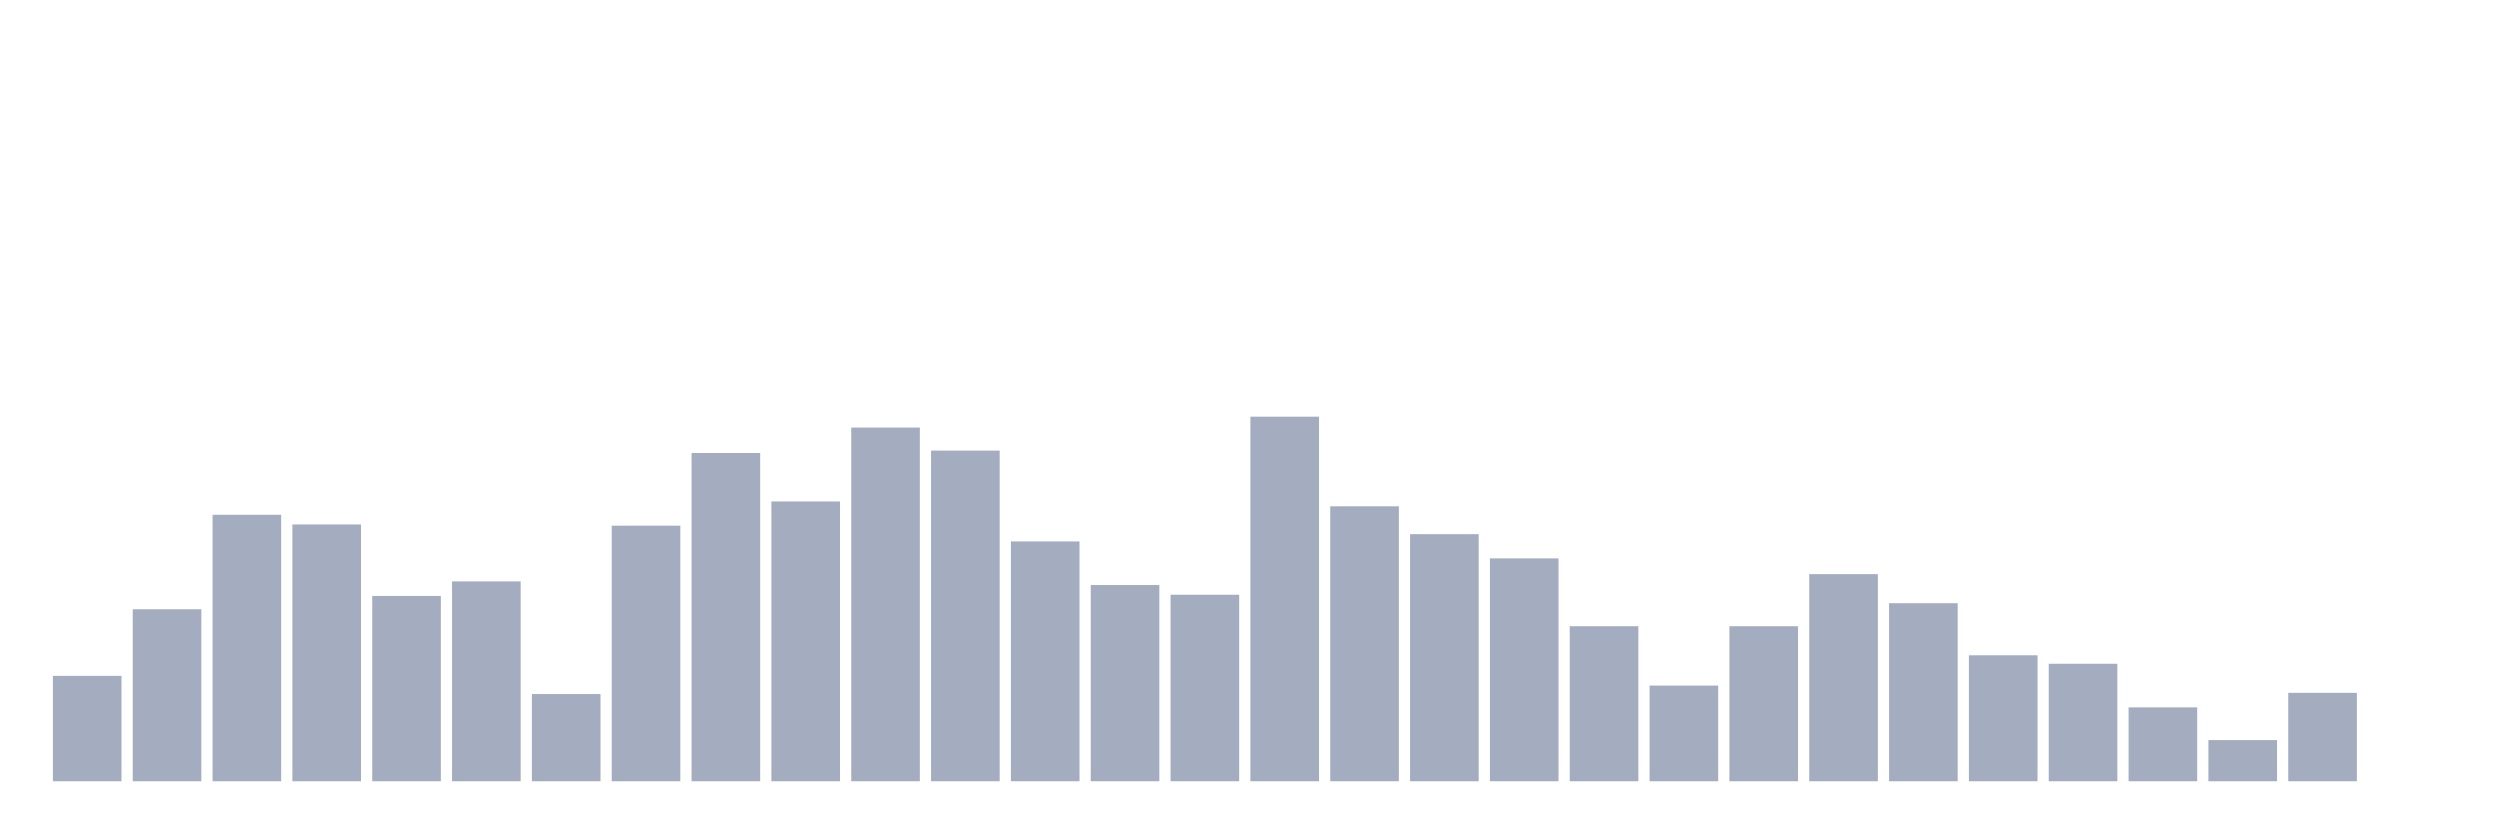
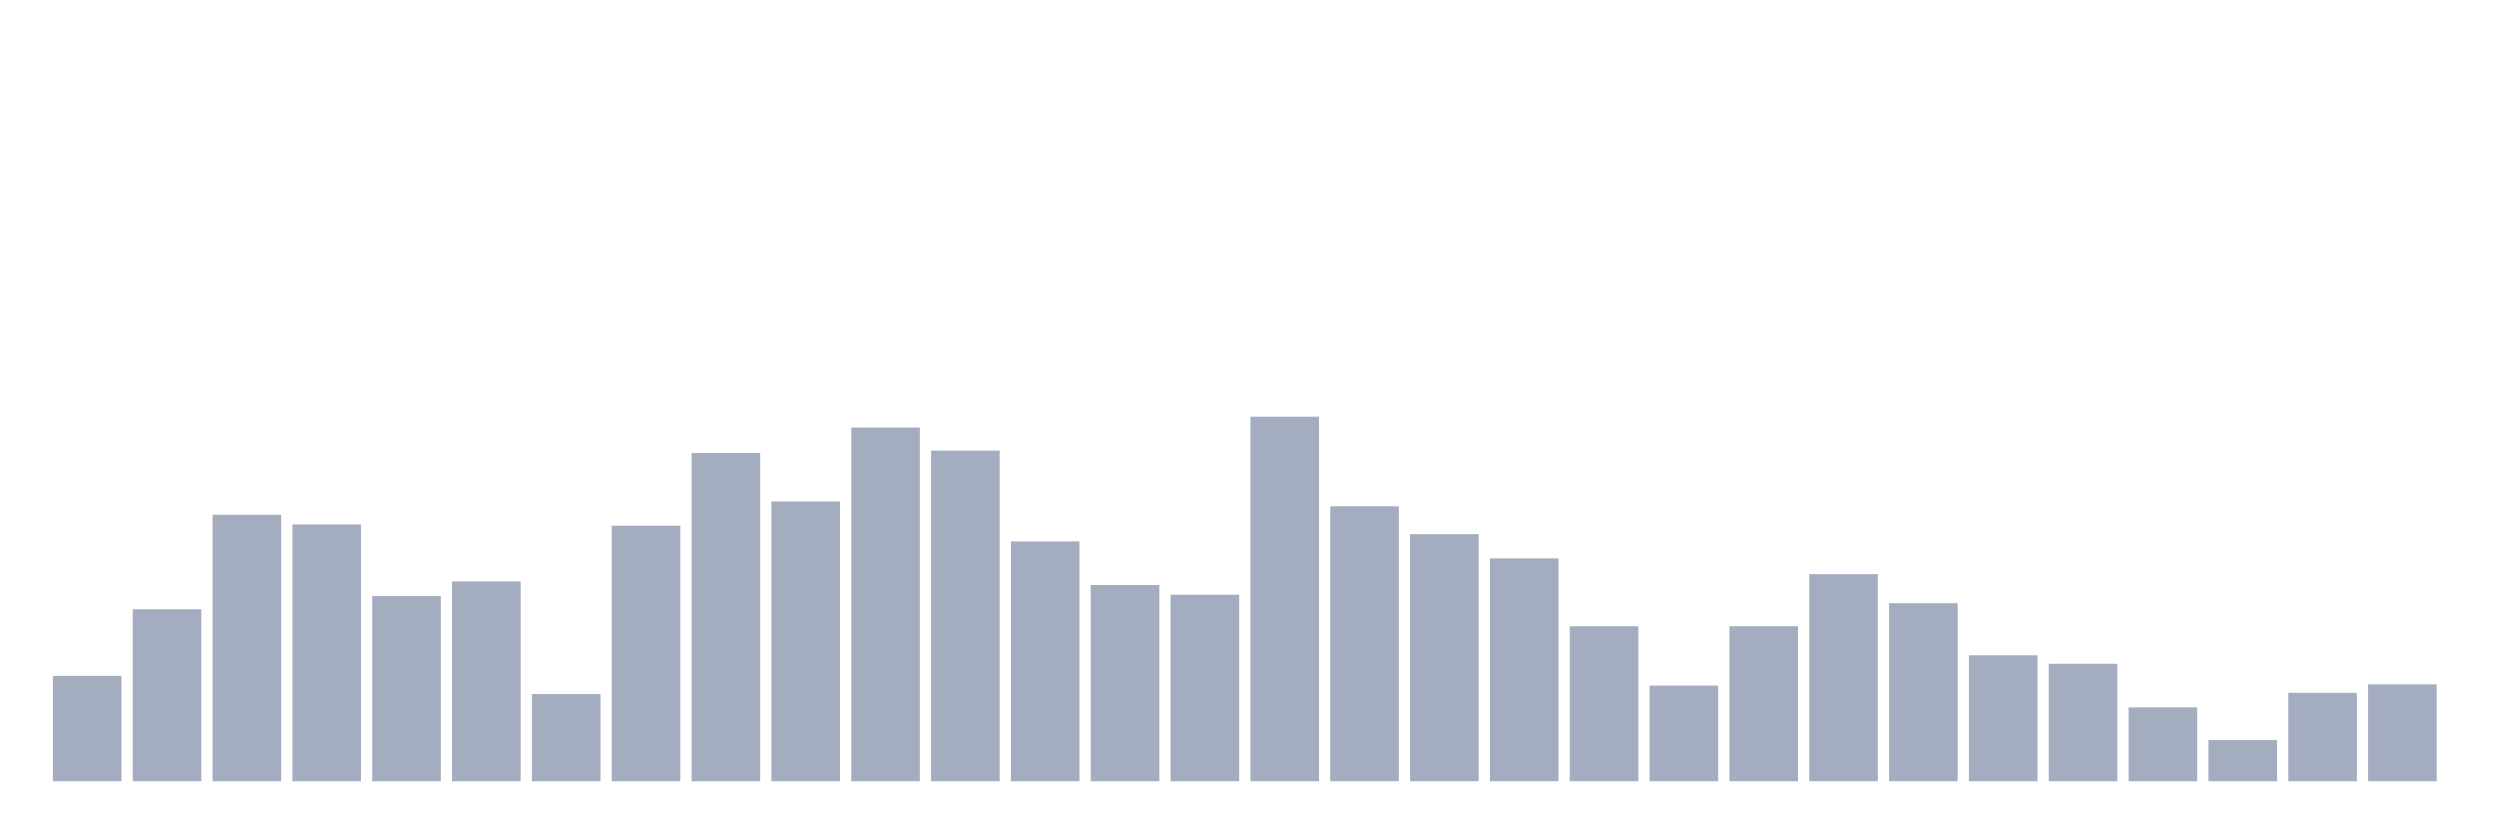
<svg xmlns="http://www.w3.org/2000/svg" viewBox="0 0 480 160">
  <g transform="translate(10,10)">
    <rect class="bar" x="0.153" width="13.175" y="119.767" height="20.233" fill="rgb(164,173,192)" />
    <rect class="bar" x="15.482" width="13.175" y="106.977" height="33.023" fill="rgb(164,173,192)" />
    <rect class="bar" x="30.81" width="13.175" y="88.837" height="51.163" fill="rgb(164,173,192)" />
    <rect class="bar" x="46.138" width="13.175" y="90.698" height="49.302" fill="rgb(164,173,192)" />
    <rect class="bar" x="61.466" width="13.175" y="104.419" height="35.581" fill="rgb(164,173,192)" />
    <rect class="bar" x="76.794" width="13.175" y="101.628" height="38.372" fill="rgb(164,173,192)" />
    <rect class="bar" x="92.123" width="13.175" y="123.256" height="16.744" fill="rgb(164,173,192)" />
    <rect class="bar" x="107.451" width="13.175" y="90.93" height="49.07" fill="rgb(164,173,192)" />
    <rect class="bar" x="122.779" width="13.175" y="76.977" height="63.023" fill="rgb(164,173,192)" />
    <rect class="bar" x="138.107" width="13.175" y="86.279" height="53.721" fill="rgb(164,173,192)" />
    <rect class="bar" x="153.436" width="13.175" y="72.093" height="67.907" fill="rgb(164,173,192)" />
    <rect class="bar" x="168.764" width="13.175" y="76.512" height="63.488" fill="rgb(164,173,192)" />
    <rect class="bar" x="184.092" width="13.175" y="93.953" height="46.047" fill="rgb(164,173,192)" />
    <rect class="bar" x="199.42" width="13.175" y="102.326" height="37.674" fill="rgb(164,173,192)" />
    <rect class="bar" x="214.748" width="13.175" y="104.186" height="35.814" fill="rgb(164,173,192)" />
    <rect class="bar" x="230.077" width="13.175" y="70" height="70" fill="rgb(164,173,192)" />
    <rect class="bar" x="245.405" width="13.175" y="87.209" height="52.791" fill="rgb(164,173,192)" />
    <rect class="bar" x="260.733" width="13.175" y="92.558" height="47.442" fill="rgb(164,173,192)" />
    <rect class="bar" x="276.061" width="13.175" y="97.209" height="42.791" fill="rgb(164,173,192)" />
    <rect class="bar" x="291.39" width="13.175" y="110.233" height="29.767" fill="rgb(164,173,192)" />
    <rect class="bar" x="306.718" width="13.175" y="121.628" height="18.372" fill="rgb(164,173,192)" />
    <rect class="bar" x="322.046" width="13.175" y="110.233" height="29.767" fill="rgb(164,173,192)" />
    <rect class="bar" x="337.374" width="13.175" y="100.233" height="39.767" fill="rgb(164,173,192)" />
    <rect class="bar" x="352.702" width="13.175" y="105.814" height="34.186" fill="rgb(164,173,192)" />
    <rect class="bar" x="368.031" width="13.175" y="115.814" height="24.186" fill="rgb(164,173,192)" />
    <rect class="bar" x="383.359" width="13.175" y="117.442" height="22.558" fill="rgb(164,173,192)" />
    <rect class="bar" x="398.687" width="13.175" y="125.814" height="14.186" fill="rgb(164,173,192)" />
    <rect class="bar" x="414.015" width="13.175" y="132.093" height="7.907" fill="rgb(164,173,192)" />
    <rect class="bar" x="429.344" width="13.175" y="123.023" height="16.977" fill="rgb(164,173,192)" />
-     <rect class="bar" x="444.672" width="13.175" y="140" height="0" fill="rgb(164,173,192)" />
+     <rect class="bar" x="444.672" width="13.175" y="121.395" height="18.605" fill="rgb(164,173,192)" />
  </g>
</svg>
